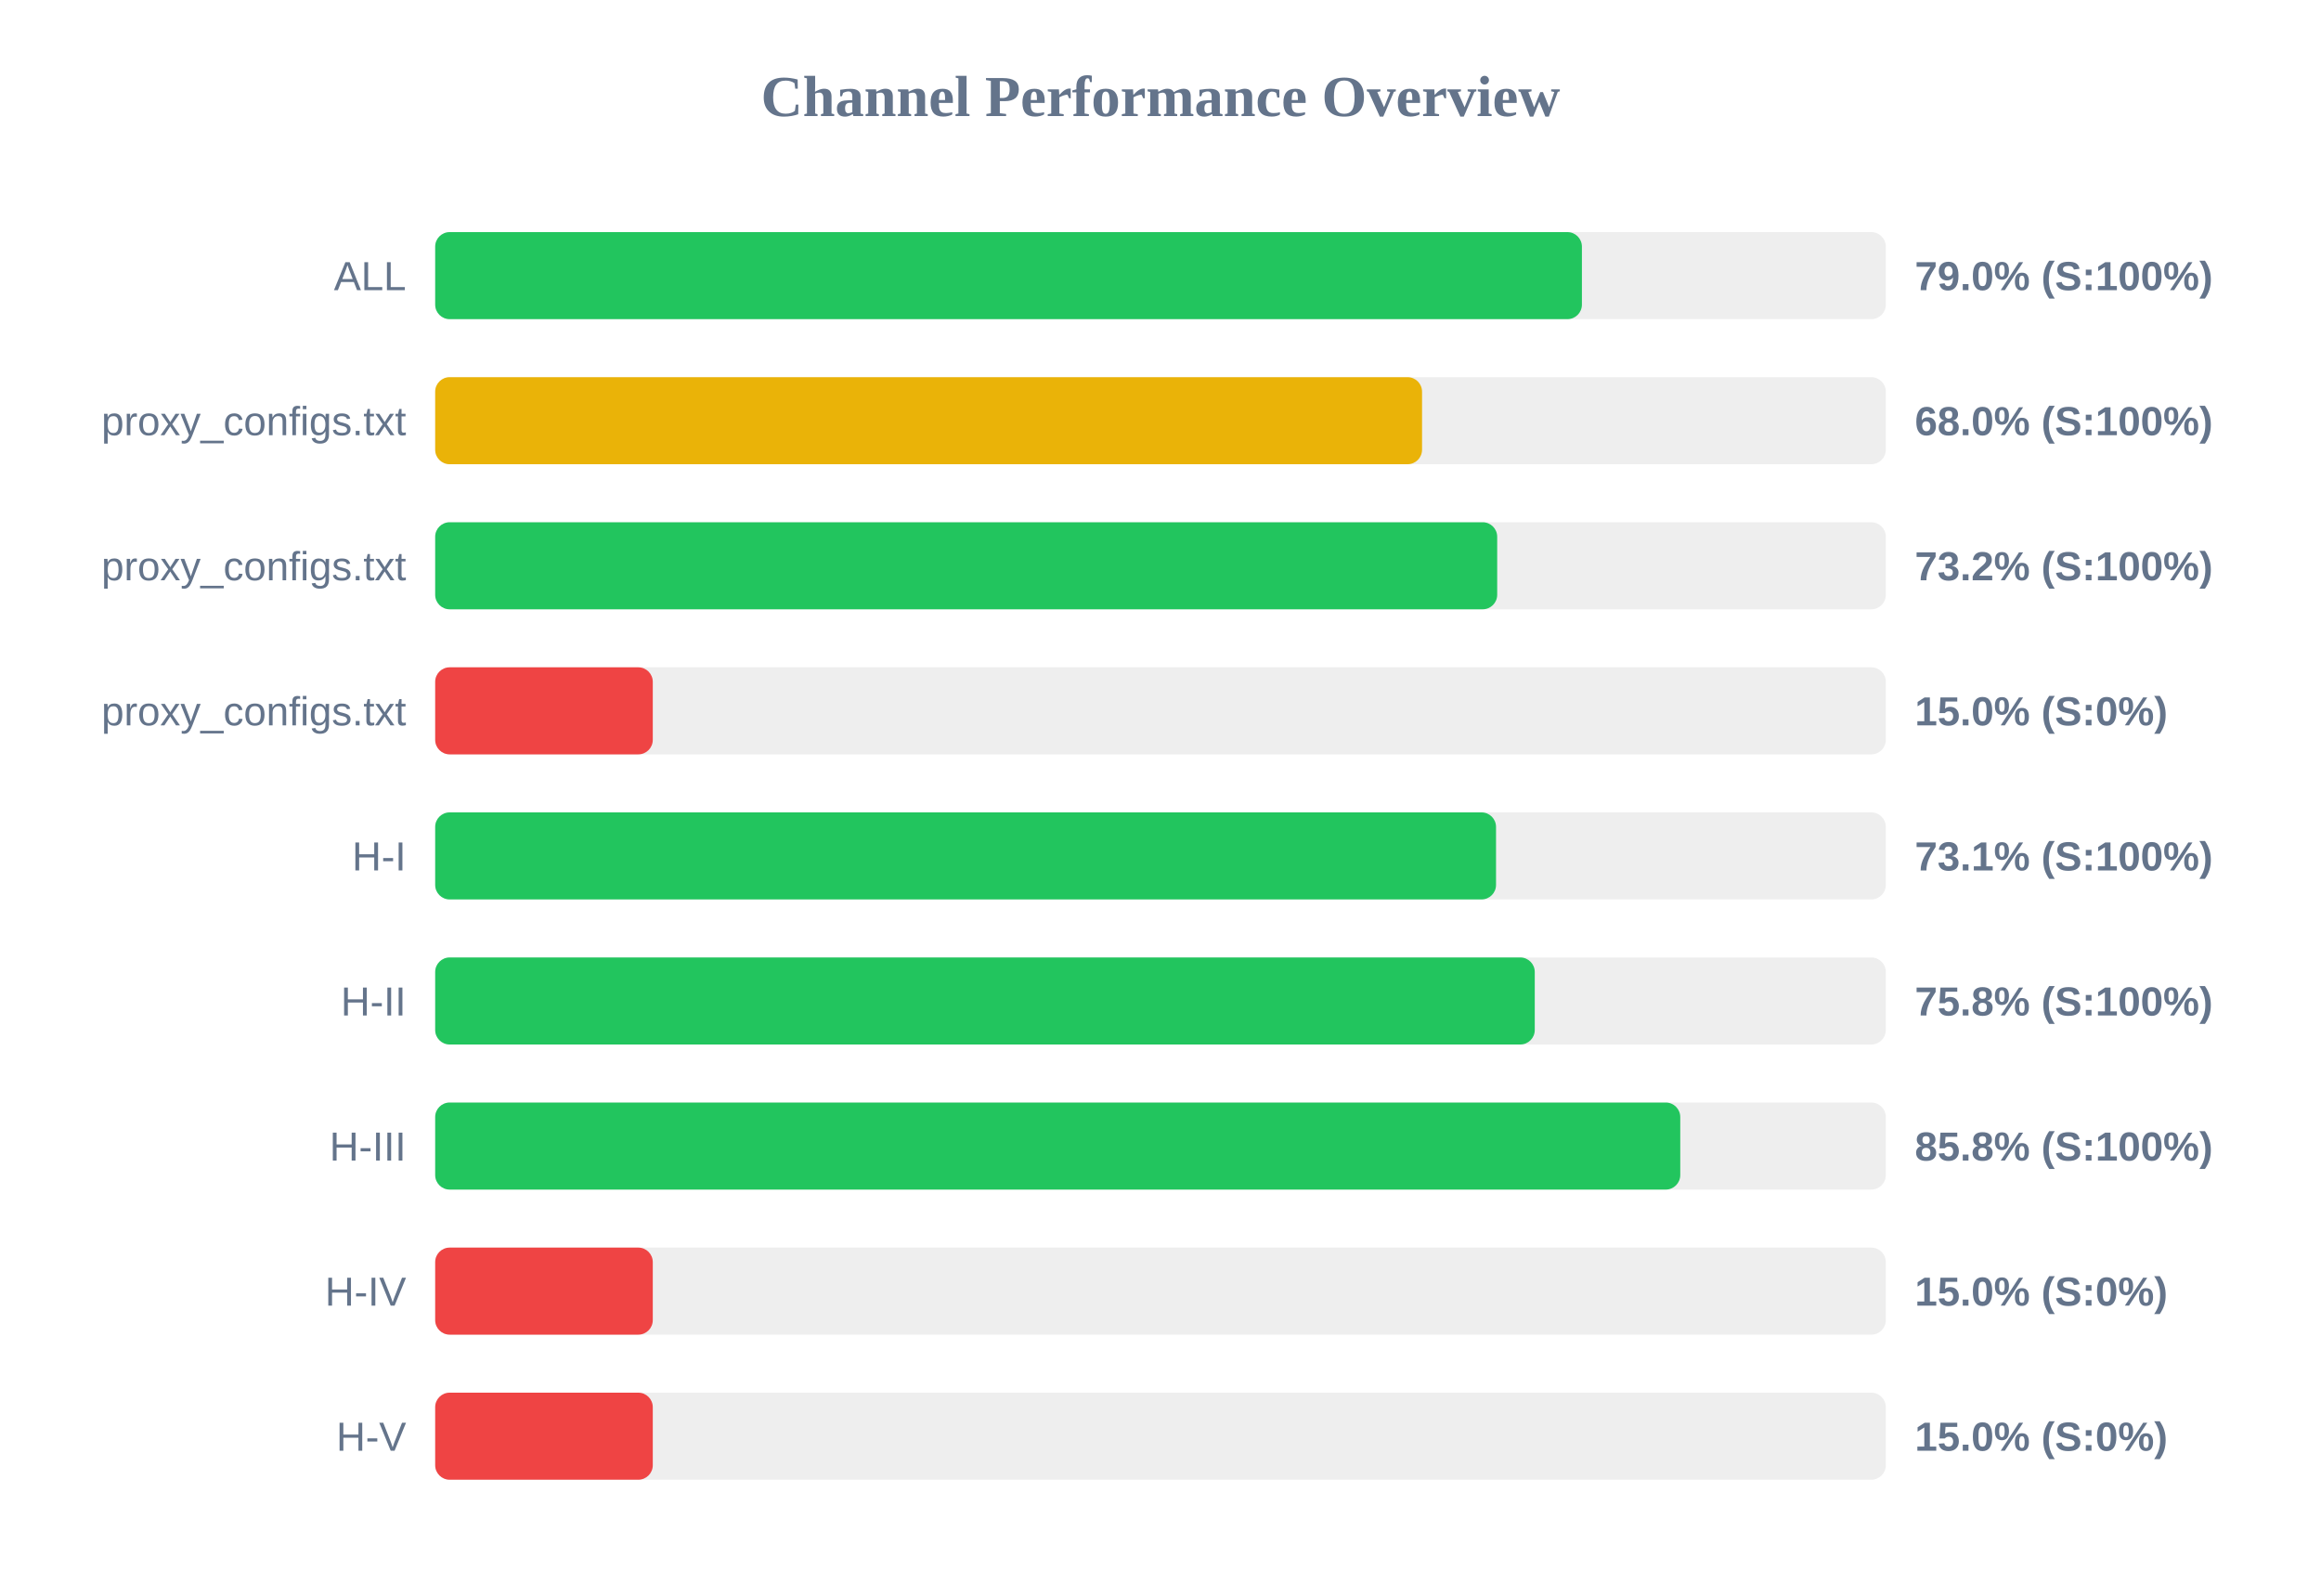
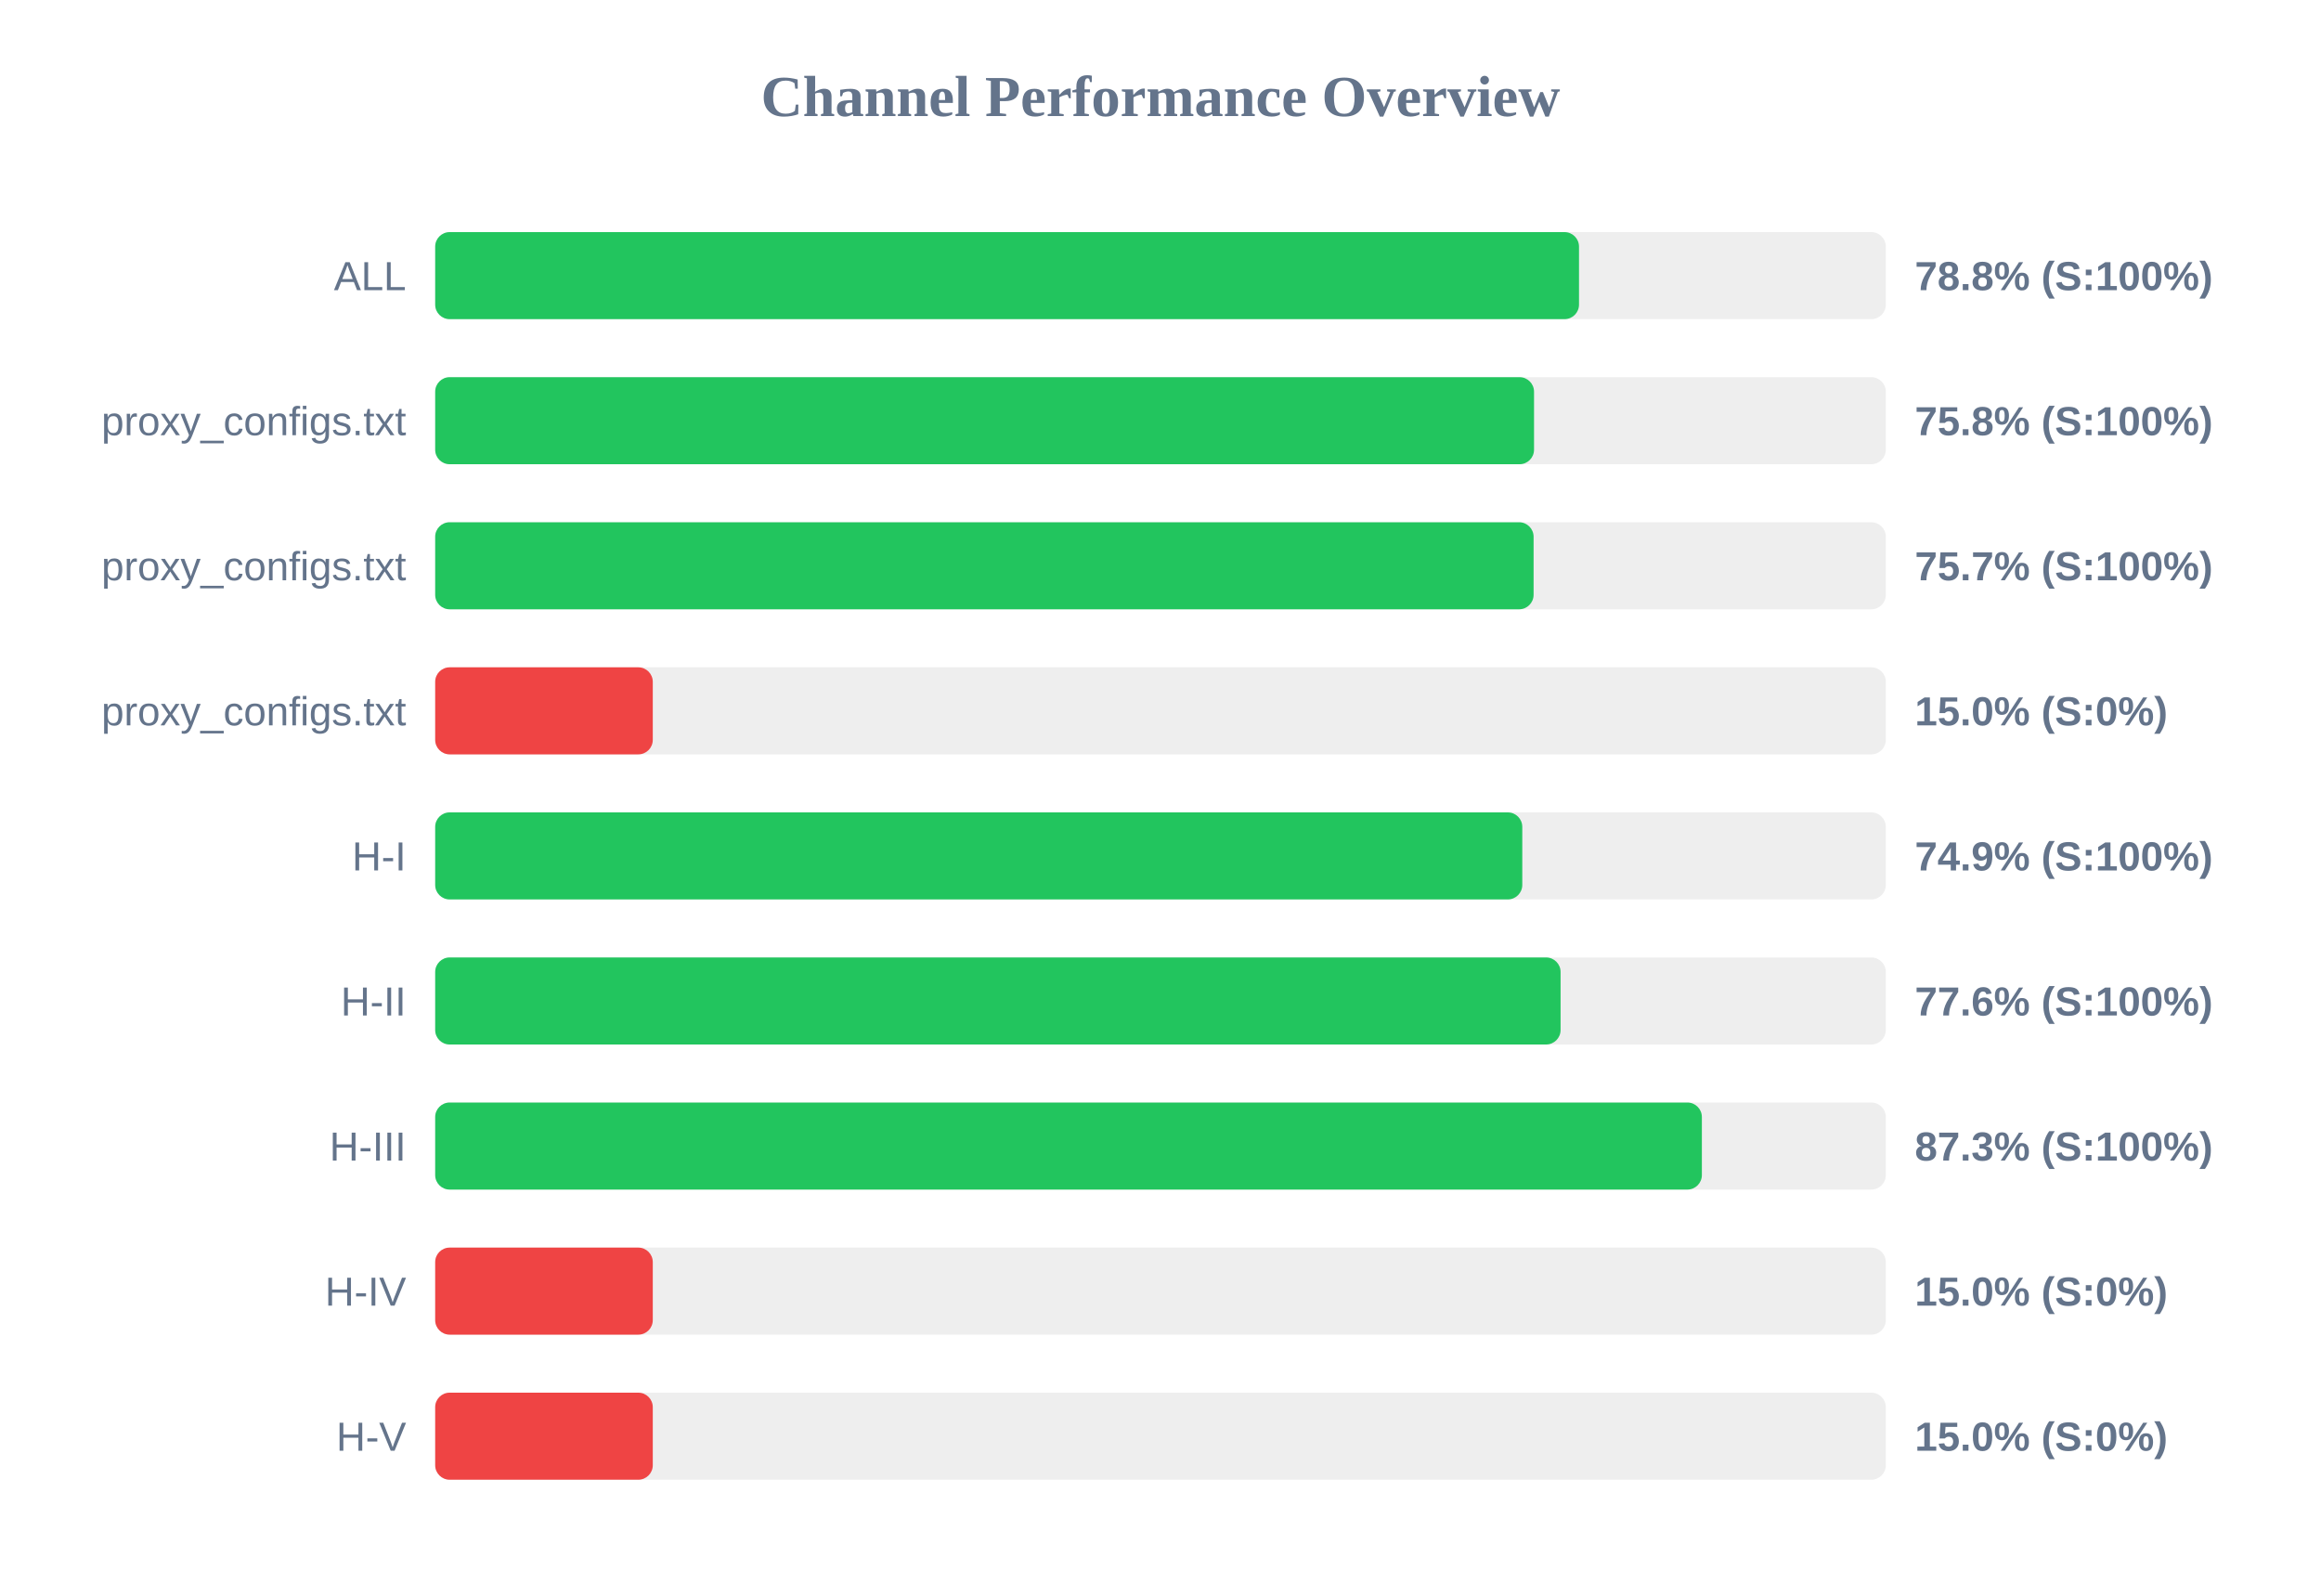
<svg xmlns="http://www.w3.org/2000/svg" width="800" height="550" version="1.1">
  <style>
        .row { font: 14px Arial; fill: #64748b; }
        .score { font: bold 14px Arial; fill: #64748b; }
    </style>
  <text x="400" y="40" text-anchor="middle" font-size="20px" font-weight="bold" fill="#64748b">Channel Performance Overview</text>
  <rect x="150" y="80" width="500" height="30" fill="#eee" rx="5" />
-   <rect x="150" y="80" width="395.25" height="30" fill="#22c55e" rx="5" />
+   <rect x="150" y="80" width="394.25" height="30" fill="#22c55e" rx="5" />
  <text x="140" y="100" text-anchor="end" class="row">ALL</text>
-   <text x="660" y="100" text-anchor="start" class="score">79.0% (S:100%)</text>
+   <text x="660" y="100" text-anchor="start" class="score">78.8% (S:100%)</text>
  <rect x="150" y="130" width="500" height="30" fill="#eee" rx="5" />
-   <rect x="150" y="130" width="340.15" height="30" fill="#eab308" rx="5" />
+   <rect x="150" y="130" width="378.75" height="30" fill="#22c55e" rx="5" />
  <text x="140" y="150" text-anchor="end" class="row">proxy_configs.txt</text>
-   <text x="660" y="150" text-anchor="start" class="score">68.0% (S:100%)</text>
+   <text x="660" y="150" text-anchor="start" class="score">75.8% (S:100%)</text>
  <rect x="150" y="180" width="500" height="30" fill="#eee" rx="5" />
-   <rect x="150" y="180" width="366.05" height="30" fill="#22c55e" rx="5" />
+   <rect x="150" y="180" width="378.6" height="30" fill="#22c55e" rx="5" />
  <text x="140" y="200" text-anchor="end" class="row">proxy_configs.txt</text>
-   <text x="660" y="200" text-anchor="start" class="score">73.2% (S:100%)</text>
+   <text x="660" y="200" text-anchor="start" class="score">75.7% (S:100%)</text>
  <rect x="150" y="230" width="500" height="30" fill="#eee" rx="5" />
  <rect x="150" y="230" width="75.0" height="30" fill="#ef4444" rx="5" />
  <text x="140" y="250" text-anchor="end" class="row">proxy_configs.txt</text>
  <text x="660" y="250" text-anchor="start" class="score">15.0% (S:0%)</text>
  <rect x="150" y="280" width="500" height="30" fill="#eee" rx="5" />
-   <rect x="150" y="280" width="365.65" height="30" fill="#22c55e" rx="5" />
+   <rect x="150" y="280" width="374.7" height="30" fill="#22c55e" rx="5" />
  <text x="140" y="300" text-anchor="end" class="row">H-I</text>
-   <text x="660" y="300" text-anchor="start" class="score">73.1% (S:100%)</text>
+   <text x="660" y="300" text-anchor="start" class="score">74.9% (S:100%)</text>
  <rect x="150" y="330" width="500" height="30" fill="#eee" rx="5" />
-   <rect x="150" y="330" width="379.0" height="30" fill="#22c55e" rx="5" />
+   <rect x="150" y="330" width="387.9" height="30" fill="#22c55e" rx="5" />
  <text x="140" y="350" text-anchor="end" class="row">H-II</text>
-   <text x="660" y="350" text-anchor="start" class="score">75.8% (S:100%)</text>
+   <text x="660" y="350" text-anchor="start" class="score">77.6% (S:100%)</text>
  <rect x="150" y="380" width="500" height="30" fill="#eee" rx="5" />
-   <rect x="150" y="380" width="429.15" height="30" fill="#22c55e" rx="5" />
+   <rect x="150" y="380" width="436.6" height="30" fill="#22c55e" rx="5" />
  <text x="140" y="400" text-anchor="end" class="row">H-III</text>
-   <text x="660" y="400" text-anchor="start" class="score">85.8% (S:100%)</text>
+   <text x="660" y="400" text-anchor="start" class="score">87.3% (S:100%)</text>
  <rect x="150" y="430" width="500" height="30" fill="#eee" rx="5" />
  <rect x="150" y="430" width="75.0" height="30" fill="#ef4444" rx="5" />
  <text x="140" y="450" text-anchor="end" class="row">H-IV</text>
  <text x="660" y="450" text-anchor="start" class="score">15.0% (S:0%)</text>
  <rect x="150" y="480" width="500" height="30" fill="#eee" rx="5" />
  <rect x="150" y="480" width="75.0" height="30" fill="#ef4444" rx="5" />
  <text x="140" y="500" text-anchor="end" class="row">H-V</text>
  <text x="660" y="500" text-anchor="start" class="score">15.0% (S:0%)</text>
</svg>
